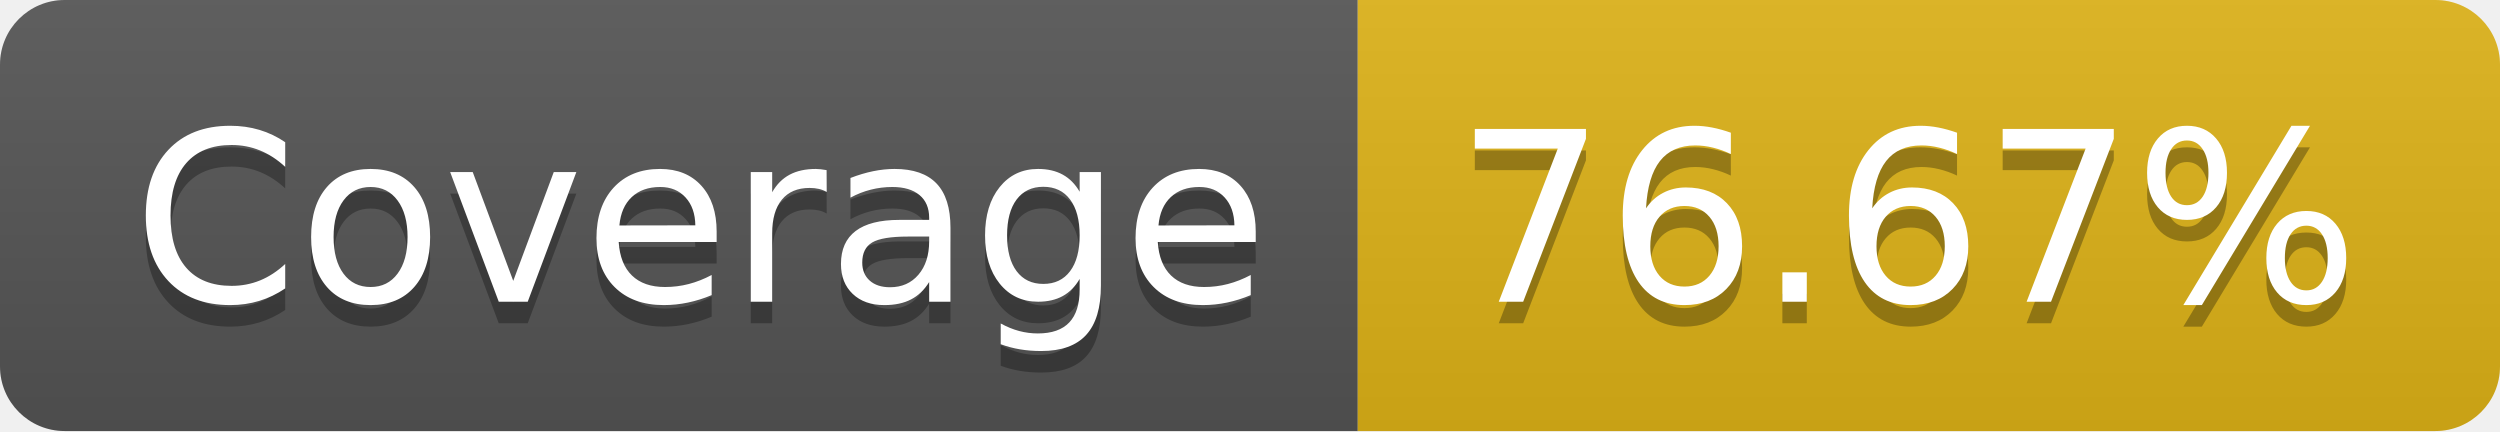
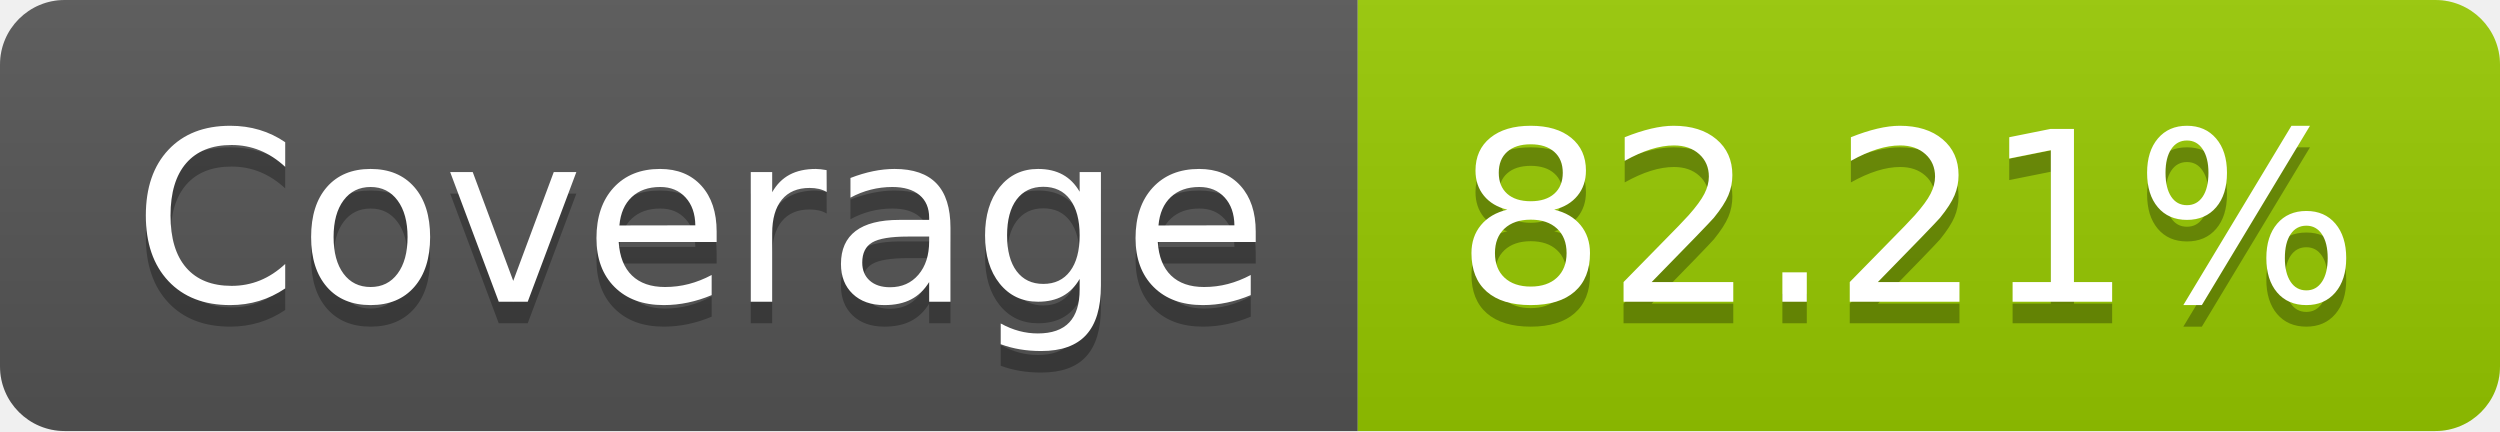
- <svg xmlns="http://www.w3.org/2000/svg" width="116" height="20" role="img" aria-label="Coverage: 76.67%">
+ <svg xmlns="http://www.w3.org/2000/svg" width="116" height="20" role="img" aria-label="Coverage: 82.21%">
  <linearGradient id="s" x2="0" y2="100%">
    <stop offset="0" stop-color="#bbb" stop-opacity=".1" />
    <stop offset="1" stop-opacity=".1" />
  </linearGradient>
  <clipPath id="r">
    <rect width="116" height="20" rx="3" fill="#fff" />
  </clipPath>
  <g clip-path="url(#r)">
    <rect width="63" height="20" fill="#555" />
-     <rect x="63" width="53" height="20" fill="#dfb317" />
+     <rect x="63" width="53" height="20" fill="#97ca00" />
    <rect width="116" height="20" fill="url(#s)" />
  </g>
  <g fill="#fff" text-anchor="middle" font-family="Verdana,Geneva,DejaVu Sans,sans-serif" text-rendering="geometricPrecision" font-size="110">
    <text aria-hidden="true" x="325" y="150" fill="#010101" fill-opacity=".3" transform="scale(.1)" textLength="530">Coverage</text>
    <text x="325" y="140" transform="scale(.1)" fill="#fff" textLength="530">Coverage</text>
-     <text aria-hidden="true" x="885" y="150" fill="#010101" fill-opacity=".3" transform="scale(.1)" textLength="430">76.67%</text>
-     <text x="885" y="140" transform="scale(.1)" fill="#fff" textLength="430">76.67%</text>
+     <text aria-hidden="true" x="885" y="150" fill="#010101" fill-opacity=".3" transform="scale(.1)" textLength="430">82.21%</text>
+     <text x="885" y="140" transform="scale(.1)" fill="#fff" textLength="430">82.21%</text>
  </g>
</svg>
